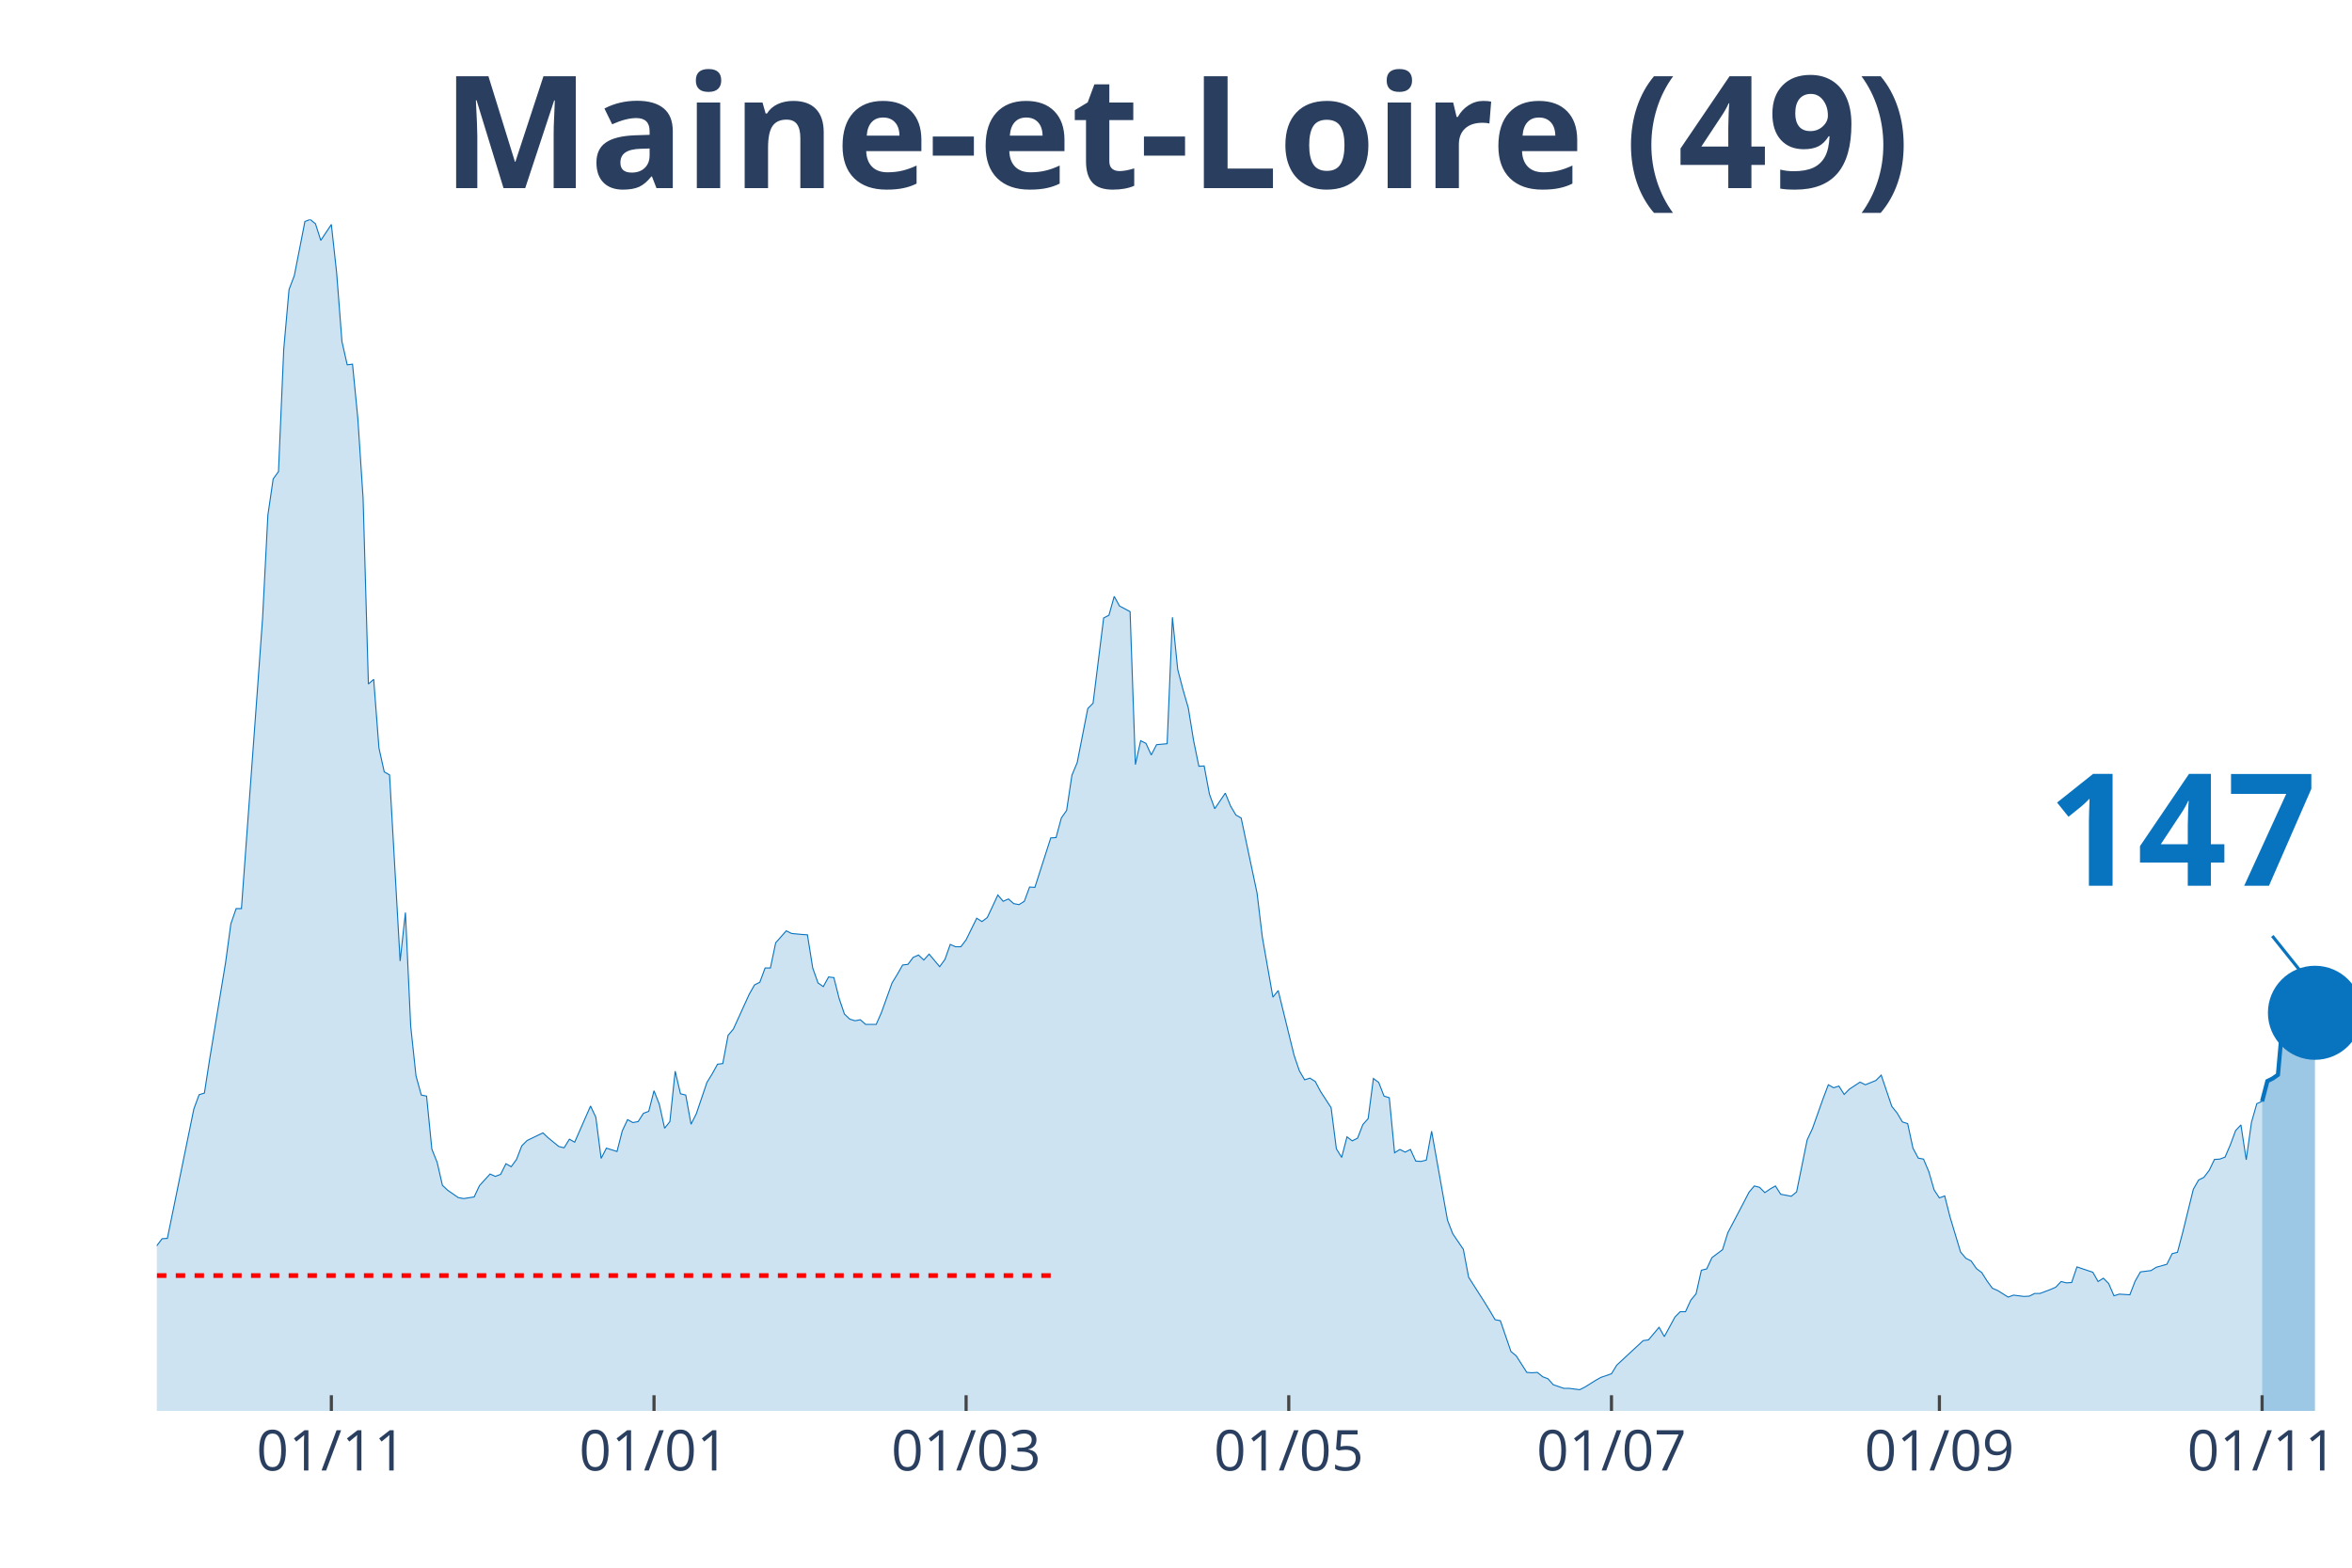
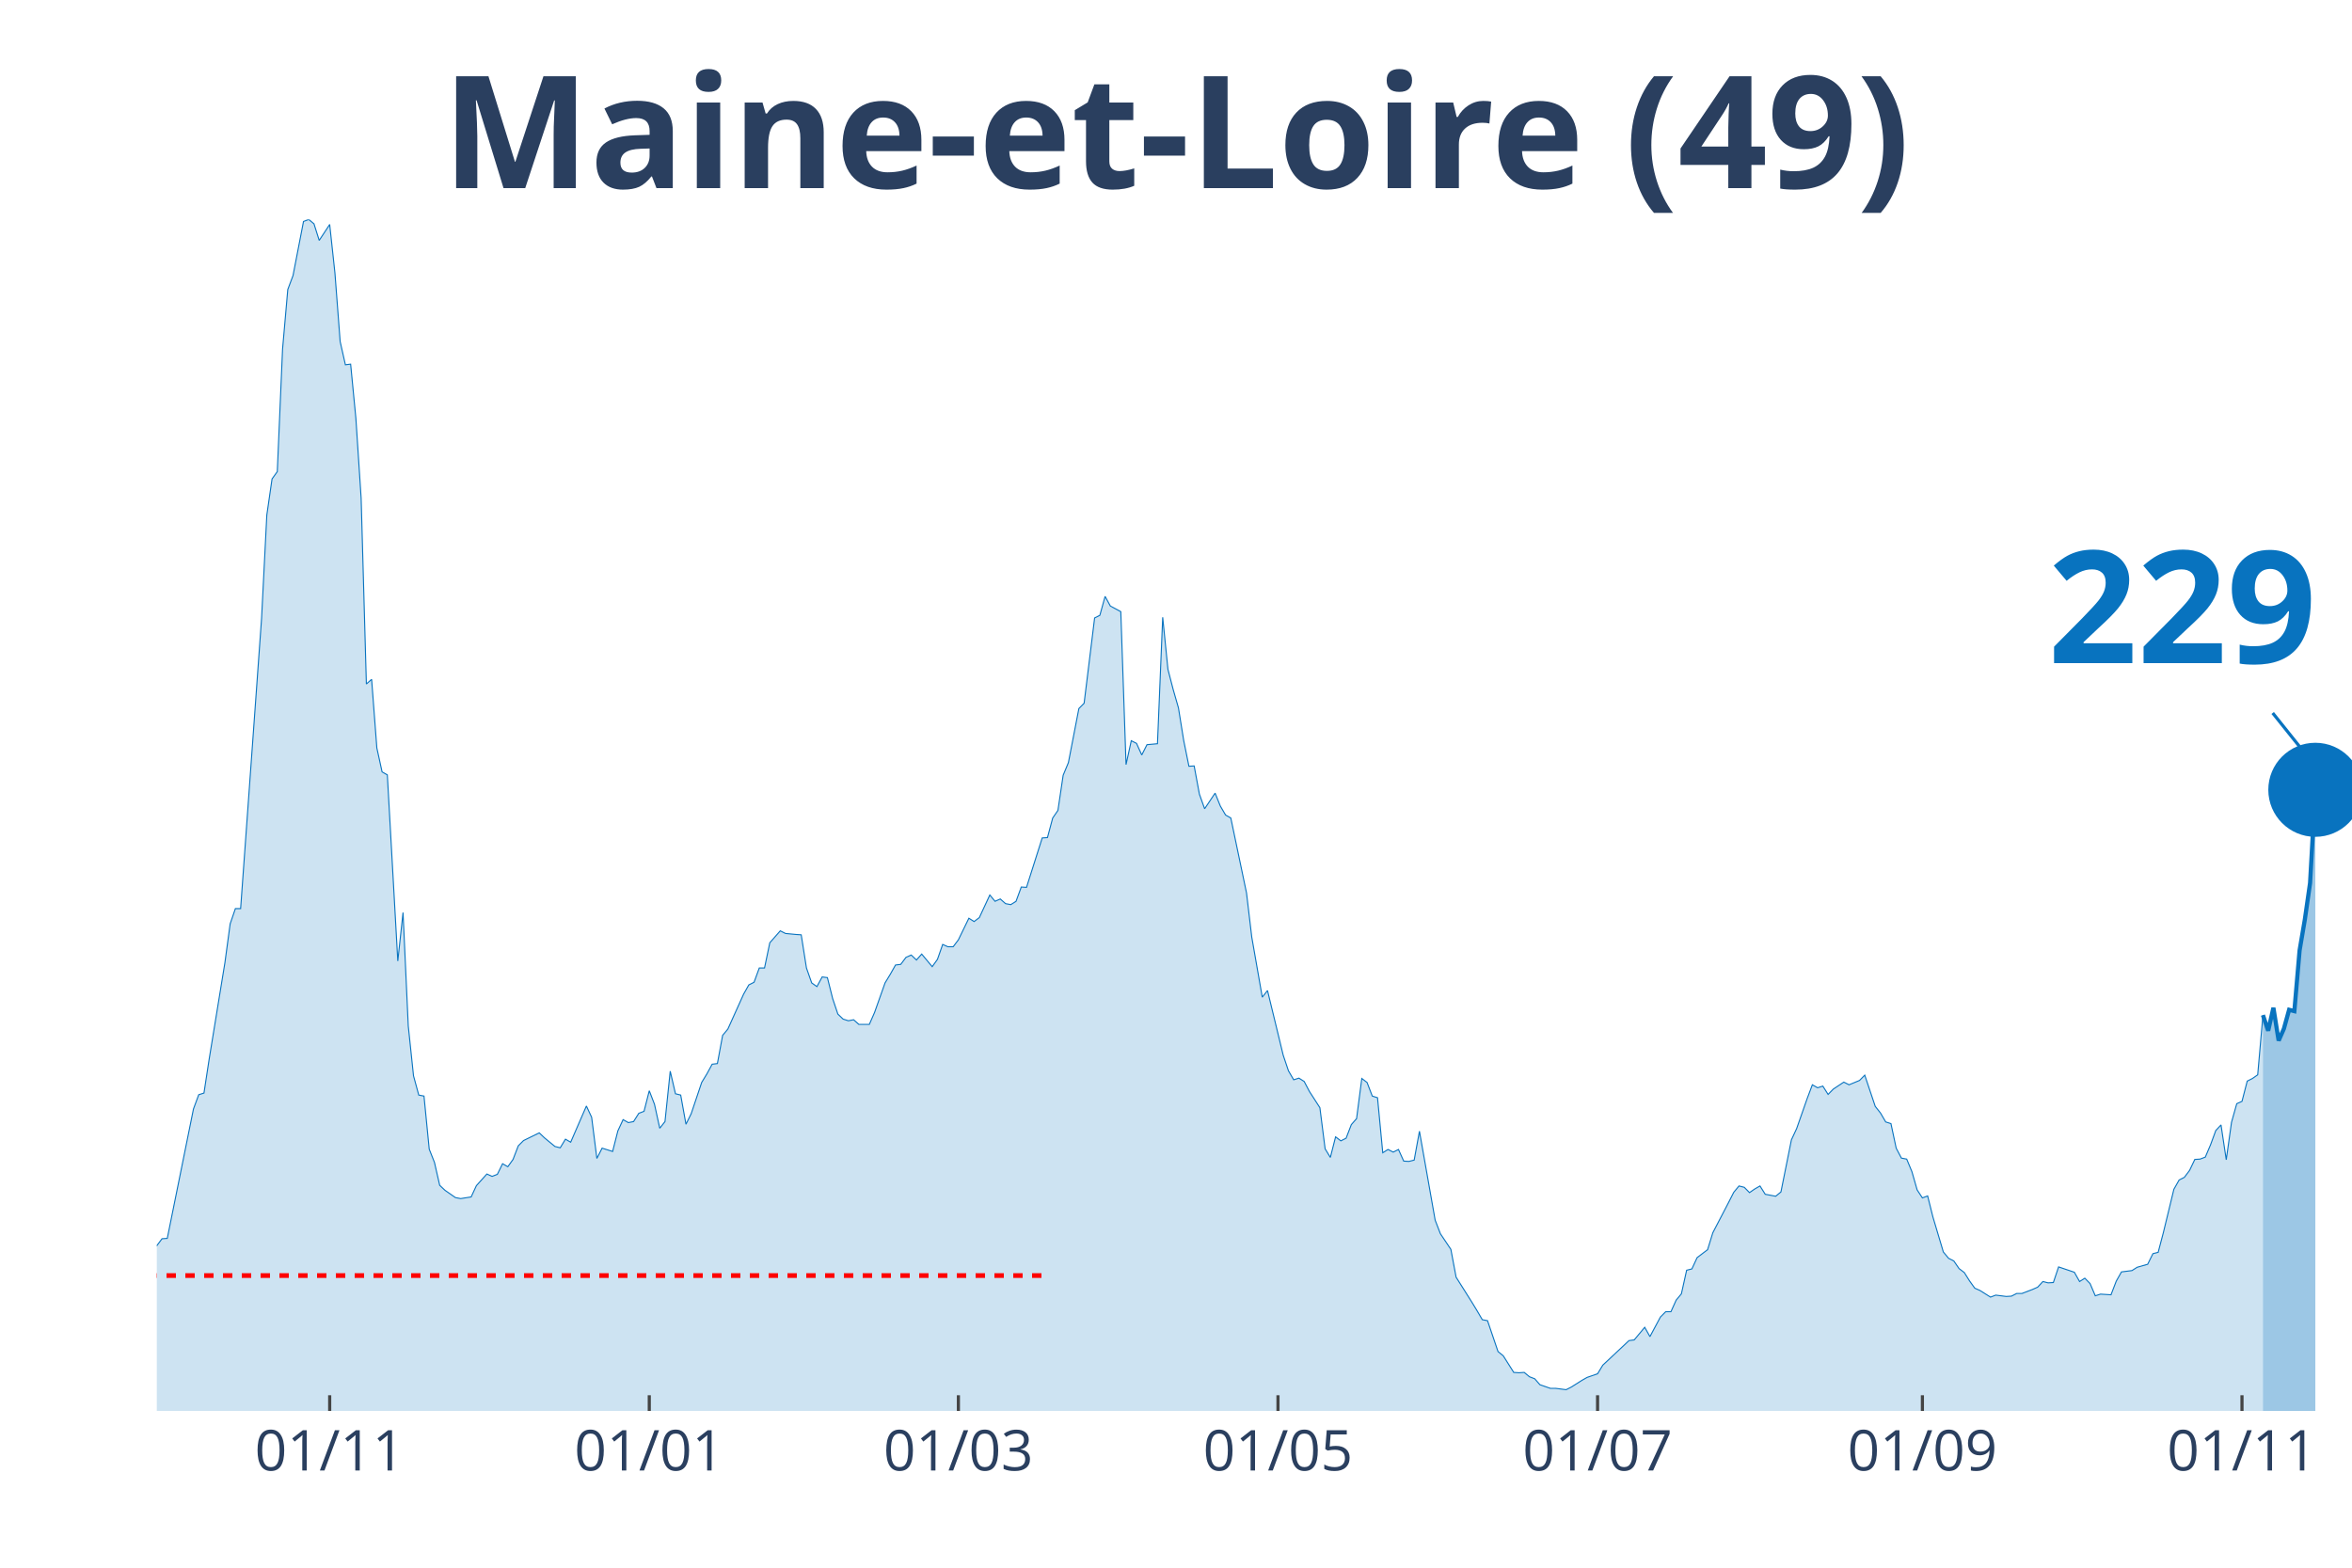
<svg xmlns="http://www.w3.org/2000/svg" class="main-svg" width="1125" height="750" style="" viewBox="0 0 750 500">
  <rect x="0" y="0" width="750" height="500" style="fill: rgb(0, 0, 0); fill-opacity: 0;" />
-   <defs id="defs-738826">
+   <defs id="defs-1ace8f">
    <g class="clips">
-       <clipPath id="clip738826xyplot" class="plotclip">
+       <clipPath id="clip1ace8fxyplot" class="plotclip">
        <rect width="700" height="380" />
      </clipPath>
-       <clipPath class="axesclip" id="clip738826x">
+       <clipPath class="axesclip" id="clip1ace8fx">
        <rect x="50" y="0" width="700" height="500" />
      </clipPath>
-       <clipPath class="axesclip" id="clip738826y">
+       <clipPath class="axesclip" id="clip1ace8fy">
        <rect x="0" y="70" width="750" height="380" />
      </clipPath>
-       <clipPath class="axesclip" id="clip738826xy">
+       <clipPath class="axesclip" id="clip1ace8fxy">
        <rect x="50" y="70" width="700" height="380" />
      </clipPath>
    </g>
    <g class="gradients" />
  </defs>
  <g class="bglayer">
    <rect class="bg" x="50" y="70" width="700" height="380" style="fill: rgb(0, 0, 0); fill-opacity: 0; stroke-width: 0;" />
  </g>
  <g class="layer-below">
    <g class="imagelayer" />
    <g class="shapelayer" />
  </g>
  <g class="cartesianlayer">
    <g class="subplot xy">
      <g class="layer-subplot">
        <g class="shapelayer" />
        <g class="imagelayer" />
      </g>
      <g class="gridlayer">
        <g class="x">
-           <path class="xgrid crisp" transform="translate(105.66,0)" d="M0,70v380" style="stroke: rgb(255, 255, 255); stroke-opacity: 1; stroke-width: 1px;" />
-           <path class="xgrid crisp" transform="translate(208.55,0)" d="M0,70v380" style="stroke: rgb(255, 255, 255); stroke-opacity: 1; stroke-width: 1px;" />
-           <path class="xgrid crisp" transform="translate(308.07,0)" d="M0,70v380" style="stroke: rgb(255, 255, 255); stroke-opacity: 1; stroke-width: 1px;" />
-           <path class="xgrid crisp" transform="translate(410.96,0)" d="M0,70v380" style="stroke: rgb(255, 255, 255); stroke-opacity: 1; stroke-width: 1px;" />
-           <path class="xgrid crisp" transform="translate(513.86,0)" d="M0,70v380" style="stroke: rgb(255, 255, 255); stroke-opacity: 1; stroke-width: 1px;" />
-           <path class="xgrid crisp" transform="translate(618.43,0)" d="M0,70v380" style="stroke: rgb(255, 255, 255); stroke-opacity: 1; stroke-width: 1px;" />
-           <path class="xgrid crisp" transform="translate(721.33,0)" d="M0,70v380" style="stroke: rgb(255, 255, 255); stroke-opacity: 1; stroke-width: 1px;" />
+           <path class="xgrid crisp" transform="translate(105.13,0)" d="M0,70v380" style="stroke: rgb(255, 255, 255); stroke-opacity: 1; stroke-width: 1px;" />
+           <path class="xgrid crisp" transform="translate(207.04,0)" d="M0,70v380" style="stroke: rgb(255, 255, 255); stroke-opacity: 1; stroke-width: 1px;" />
+           <path class="xgrid crisp" transform="translate(305.61,0)" d="M0,70v380" style="stroke: rgb(255, 255, 255); stroke-opacity: 1; stroke-width: 1px;" />
+           <path class="xgrid crisp" transform="translate(407.52,0)" d="M0,70v380" style="stroke: rgb(255, 255, 255); stroke-opacity: 1; stroke-width: 1px;" />
+           <path class="xgrid crisp" transform="translate(509.43,0)" d="M0,70v380" style="stroke: rgb(255, 255, 255); stroke-opacity: 1; stroke-width: 1px;" />
+           <path class="xgrid crisp" transform="translate(613.01,0)" d="M0,70v380" style="stroke: rgb(255, 255, 255); stroke-opacity: 1; stroke-width: 1px;" />
+           <path class="xgrid crisp" transform="translate(714.92,0)" d="M0,70v380" style="stroke: rgb(255, 255, 255); stroke-opacity: 1; stroke-width: 1px;" />
        </g>
        <g class="y" />
      </g>
      <g class="zerolinelayer" />
      <path class="xlines-below" />
      <path class="ylines-below" />
      <g class="overlines-below" />
      <g class="xaxislayer-below" />
      <g class="yaxislayer-below" />
      <g class="overaxes-below" />
-       <g class="plot" transform="translate(50, 70)" clip-path="url('#clip738826xyplot')">
+       <g class="plot" transform="translate(50, 70)" clip-path="url('#clip1ace8fxyplot')">
        <g class="scatterlayer mlayer">
-           <g class="trace scatter tracedcef33" style="stroke-miterlimit: 2;">
+           <g class="trace scatter trace1b9b54" style="stroke-miterlimit: 2;">
            <g class="fills">
              <g>
-                 <path class="js-fill" d="M671.33,380L-229.4,380L-229.4,373.12L-224.34,370.37L-222.65,370.69L-217.59,372.38L-215.9,375.13L-172.05,377.14L-170.36,377.57L-150.12,377.99L-148.43,377.67L-140,377.04L-138.31,377.14L-134.94,375.45L-133.25,375.34L-126.51,374.07L-124.82,376.19L-113.01,373.97L-111.33,373.02L-107.95,372.8L-106.27,372.38L-87.71,370.48L-86.02,369.31L-80.96,366.03L-79.28,365.93L-75.9,361.06L-74.22,356.93L-69.16,356.51L-67.47,356.4L-64.1,357.88L-62.41,360.53L-55.66,358.41L-53.98,355.77L-47.23,335.98L-45.54,333.02L-43.86,333.12L-42.17,326.88L-38.8,315.98L-37.11,315.45L-35.42,314.92L-33.73,315.56L-32.05,315.03L-30.36,316.3L-28.67,316.19L-26.99,317.78L-23.61,312.8L-21.93,313.33L-20.24,313.65L-18.55,310.58L-15.18,312.7L-13.49,315.56L-11.81,318.52L-10.12,318.31L-8.43,318.62L-6.75,321.8L-3.37,330.69L-1.69,329.52L1.69,325.08L3.37,324.97L11.81,283.7L13.49,279.15L15.18,278.62L16.87,267.72L21.93,237.04L23.61,224.66L25.3,219.79L26.99,219.79L32.05,150.48L33.73,127.2L35.42,94.29L37.11,82.75L38.8,80.42L40.48,41.38L42.17,22.33L43.86,17.88L47.23,0.63L48.92,0L50.6,1.38L52.29,6.67L55.66,1.59L57.35,17.04L59.04,38.94L60.72,46.35L62.41,46.14L64.1,63.39L65.78,88.89L67.47,148.15L69.16,146.67L70.84,168.57L72.53,176.19L74.22,177.14L77.59,236.51L79.28,221.06L80.96,257.25L82.65,273.12L84.34,279.26L86.02,279.58L87.71,296.51L89.4,300.74L91.08,308.04L92.77,309.63L96.14,311.96L97.83,312.28L101.2,311.75L102.89,308.15L106.27,304.44L107.95,305.19L109.64,304.55L111.33,301.16L113.01,302.12L114.7,299.79L116.39,295.45L118.07,293.76L123.13,291.32L124.82,292.91L128.19,295.66L129.88,296.08L131.57,293.33L133.25,294.29L138.31,282.75L140,286.35L141.69,299.47L143.37,296.19L146.75,297.25L148.43,290.69L150.12,287.09L151.81,288.04L153.49,287.72L155.18,285.08L156.87,284.44L158.55,277.88L160.24,282.22L161.93,289.84L163.61,287.72L165.3,271.64L166.99,278.84L168.67,279.26L170.36,288.57L172.05,285.19L175.42,275.24L177.11,272.49L178.8,269.42L180.48,269.21L182.17,260.21L183.86,258.2L188.92,247.09L190.6,244.13L192.29,243.28L193.98,238.73L195.66,238.73L197.35,230.69L200.72,226.88L202.41,227.72L205.78,228.04L207.47,228.15L209.16,238.73L210.84,243.49L212.53,244.66L214.22,241.59L215.9,241.8L217.59,248.47L219.28,253.44L220.96,255.03L222.65,255.56L224.34,255.24L226.02,256.72L227.71,256.72L229.4,256.72L231.08,252.91L234.46,243.49L236.14,240.74L237.83,237.78L239.52,237.57L241.2,235.34L242.89,234.6L244.58,236.19L246.27,234.29L249.64,238.31L251.33,235.98L253.01,231.22L254.7,231.96L256.39,231.96L258.07,229.74L261.45,222.86L263.13,223.92L264.82,222.65L266.51,219.05L268.19,215.45L269.88,217.46L271.57,216.72L273.25,218.2L274.94,218.52L276.63,217.46L278.31,212.91L280,213.02L285.06,197.25L286.75,197.14L288.43,190.9L290.12,188.47L291.81,177.25L293.49,173.23L296.87,155.98L298.55,154.29L301.93,127.09L303.61,126.24L305.3,120.21L306.99,123.28L310.36,125.08L312.05,173.86L313.73,166.24L315.42,167.09L317.11,170.79L318.8,167.51L322.17,167.2L323.86,126.88L325.54,143.49L327.23,149.95L328.92,155.77L330.6,166.14L332.29,174.39L333.98,174.29L335.66,183.28L337.35,187.94L340.72,182.96L342.41,187.09L344.1,189.95L345.78,190.9L350.84,214.81L352.53,228.89L355.9,248.04L357.59,245.93L362.65,266.56L364.34,271.53L366.02,274.39L367.71,273.86L369.4,274.92L371.08,278.1L374.46,283.28L376.14,296.4L377.83,299.15L379.52,292.59L381.2,293.86L382.89,293.02L384.58,288.68L386.27,286.77L387.95,273.97L389.64,275.24L391.33,279.58L393.01,280.11L394.7,297.67L396.39,296.61L398.07,297.46L399.76,296.61L401.45,300.32L403.13,300.42L404.82,300L406.51,290.79L411.57,319.15L413.25,323.49L416.63,328.47L418.31,337.35L423.37,345.29L425.06,348.04L426.75,350.9L428.43,351.22L431.81,361.06L433.49,362.43L436.87,367.72L438.55,367.83L440.24,367.72L441.93,369.1L443.61,369.74L445.3,371.64L448.67,372.8L450.36,372.8L453.73,373.23L455.42,372.38L458.8,370.26L460.48,369.31L463.86,368.15L465.54,365.4L473.98,357.57L475.66,357.35L479.04,353.33L480.72,356.3L484.1,350.05L485.78,348.36L487.47,348.36L489.16,344.66L490.84,342.65L492.53,335.13L494.22,334.71L495.9,331.11L499.28,328.57L500.96,323.17L506.02,313.54L507.71,310.26L509.4,308.25L511.08,308.68L512.77,310.37L514.46,309.21L516.14,308.25L517.83,310.9L521.2,311.53L522.89,310.16L526.27,293.54L527.95,289.95L531.33,280.42L533.01,275.98L534.7,276.93L536.39,276.4L538.07,279.05L539.76,277.35L543.13,275.13L544.82,275.98L548.19,274.6L549.88,272.91L553.25,282.86L554.94,284.97L556.63,287.83L558.31,288.36L560,296.19L561.69,299.37L563.37,299.68L565.06,303.7L566.75,309.52L568.43,312.06L570.12,311.43L571.81,318.1L575.18,329.31L576.87,331.32L578.55,332.17L580.24,334.6L581.93,335.87L583.61,338.52L585.3,340.85L586.99,341.59L590.36,343.7L592.05,343.07L595.42,343.49L597.11,343.39L598.8,342.54L600.48,342.54L603.86,341.27L605.54,340.53L607.23,338.73L608.92,339.15L610.6,339.05L612.29,334.07L617.35,335.77L619.04,338.73L620.72,337.67L622.41,339.37L624.1,343.28L625.78,342.75L629.16,342.96L630.84,338.62L632.53,335.66L634.22,335.45L635.9,335.24L637.59,334.18L640.96,333.23L642.65,329.84L644.34,329.42L646.02,323.07L649.4,309.31L651.08,306.35L652.77,305.5L654.46,303.28L656.14,299.79L657.83,299.68L659.52,299.05L661.2,295.13L662.89,290.58L664.58,288.78L666.27,299.89L667.95,287.94L669.64,282.01L671.33,281.27" style="fill: rgb(8, 115, 191); fill-opacity: 0.2; stroke-width: 0;" />
+                 <path class="js-fill" d="M671.6,380L-227.21,380L-227.21,373.12L-222.2,370.37L-220.53,370.69L-215.51,372.38L-213.84,375.13L-170.41,377.14L-168.74,377.57L-148.69,377.99L-147.02,377.67L-138.66,377.04L-136.99,377.14L-133.65,375.45L-131.98,375.34L-125.3,374.07L-123.63,376.19L-111.93,373.97L-110.26,373.02L-106.92,372.8L-105.25,372.38L-86.87,370.48L-85.2,369.31L-80.19,366.03L-78.52,365.93L-75.18,361.06L-73.51,356.93L-68.5,356.51L-66.83,356.4L-63.48,357.88L-61.81,360.53L-55.13,358.41L-53.46,355.77L-45.11,333.02L-43.44,333.12L-38.42,315.98L-36.75,315.45L-35.08,314.92L-33.41,315.56L-31.74,315.03L-30.07,316.3L-28.4,316.19L-26.73,317.78L-23.39,312.8L-21.72,313.33L-20.05,313.65L-18.38,310.58L-15.04,312.7L-13.37,315.56L-11.69,318.52L-10.02,318.31L-8.35,318.62L-6.68,321.8L-3.34,330.69L-1.67,329.52L1.67,325.08L3.34,324.97L11.69,283.7L13.37,279.15L15.04,278.62L16.71,267.72L21.72,237.04L23.39,224.66L25.06,219.79L26.73,219.79L31.74,150.48L33.41,127.2L35.08,94.29L36.75,82.75L38.42,80.42L40.1,41.38L41.77,22.33L43.44,17.88L46.78,0.63L48.45,0L50.12,1.38L51.79,6.67L55.13,1.59L56.8,17.04L58.47,38.94L60.14,46.35L61.81,46.14L63.48,63.39L65.16,88.89L66.83,148.15L68.5,146.67L70.17,168.57L71.84,176.19L73.51,177.14L76.85,236.51L78.52,221.06L80.19,257.25L81.86,273.12L83.53,279.26L85.2,279.58L86.87,296.51L88.54,300.74L90.21,308.04L91.89,309.63L95.23,311.96L96.9,312.28L100.24,311.75L101.91,308.15L105.25,304.44L106.92,305.19L108.59,304.55L110.26,301.16L111.93,302.12L113.6,299.79L115.27,295.45L116.95,293.76L121.96,291.32L123.63,292.91L126.97,295.66L128.64,296.08L130.31,293.33L131.98,294.29L136.99,282.75L138.66,286.35L140.33,299.47L142,296.19L145.35,297.25L147.02,290.69L148.69,287.09L150.36,288.04L152.03,287.72L153.7,285.08L155.37,284.44L157.04,277.88L158.71,282.22L160.38,289.84L162.05,287.72L163.72,271.64L165.39,278.84L167.06,279.26L168.74,288.57L170.41,285.19L173.75,275.24L175.42,272.49L177.09,269.42L178.76,269.21L180.43,260.21L182.1,258.2L187.11,247.09L188.78,244.13L190.45,243.28L192.12,238.73L193.79,238.73L195.47,230.69L198.81,226.88L200.48,227.72L203.82,228.04L205.49,228.15L207.16,238.73L208.83,243.49L210.5,244.66L212.17,241.59L213.84,241.8L215.51,248.47L217.18,253.44L218.85,255.03L220.53,255.56L222.2,255.24L223.87,256.72L225.54,256.72L227.21,256.72L228.88,252.91L232.22,243.49L233.89,240.74L235.56,237.78L237.23,237.57L238.9,235.34L240.57,234.6L242.24,236.19L243.91,234.29L247.26,238.31L248.93,235.98L250.6,231.22L252.27,231.96L253.94,231.96L255.61,229.74L258.95,222.86L260.62,223.92L262.29,222.65L263.96,219.05L265.63,215.45L267.3,217.46L268.97,216.72L270.64,218.2L272.32,218.52L273.99,217.46L275.66,212.91L277.33,213.02L282.34,197.25L284.01,197.14L285.68,190.9L287.35,188.47L289.02,177.25L290.69,173.23L294.03,155.98L295.7,154.29L299.05,127.09L300.72,126.24L302.39,120.21L304.06,123.28L307.4,125.08L309.07,173.86L310.74,166.24L312.41,167.09L314.08,170.79L315.75,167.51L319.09,167.2L320.76,126.88L322.43,143.49L324.11,149.95L325.78,155.77L327.45,166.14L329.12,174.39L330.79,174.29L332.46,183.28L334.13,187.94L337.47,182.96L339.14,187.09L340.81,189.95L342.48,190.9L347.49,214.81L349.16,228.89L352.51,248.04L354.18,245.93L359.19,266.56L360.86,271.53L362.53,274.39L364.2,273.86L365.87,274.92L367.54,278.1L370.88,283.28L372.55,296.4L374.22,299.15L375.89,292.59L377.57,293.86L379.24,293.02L380.91,288.68L382.58,286.77L384.25,273.97L385.92,275.24L387.59,279.58L389.26,280.11L390.93,297.67L392.6,296.61L394.27,297.46L395.94,296.61L397.61,300.32L399.28,300.42L400.95,300L402.63,290.79L407.64,319.15L409.31,323.49L412.65,328.47L414.32,337.35L419.33,345.29L421,348.04L422.67,350.9L424.34,351.22L427.68,361.06L429.36,362.43L432.7,367.72L434.37,367.83L436.04,367.72L437.71,369.1L439.38,369.74L441.05,371.64L444.39,372.8L446.06,372.8L449.4,373.23L451.07,372.38L454.42,370.26L456.09,369.31L459.43,368.15L461.1,365.4L469.45,357.57L471.12,357.35L474.46,353.33L476.13,356.3L479.47,350.05L481.15,348.36L482.82,348.36L484.49,344.66L486.16,342.65L487.83,335.13L489.5,334.71L491.17,331.11L494.51,328.57L496.18,323.17L501.19,313.54L502.86,310.26L504.53,308.25L506.21,308.68L507.88,310.37L509.55,309.21L511.22,308.25L512.89,310.9L516.23,311.53L517.9,310.16L521.24,293.54L522.91,289.95L526.25,280.42L527.92,275.98L529.59,276.93L531.26,276.4L532.94,279.05L534.61,277.35L537.95,275.13L539.62,275.98L542.96,274.6L544.63,272.91L547.97,282.86L549.64,284.97L551.31,287.83L552.98,288.36L554.65,296.19L556.32,299.37L558,299.68L559.67,303.7L561.34,309.52L563.01,312.06L564.68,311.43L566.35,318.1L569.69,329.31L571.36,331.32L573.03,332.17L574.7,334.6L576.37,335.87L578.04,338.52L579.71,340.85L581.38,341.59L584.73,343.7L586.4,343.07L589.74,343.49L591.41,343.39L593.08,342.54L594.75,342.54L598.09,341.27L599.76,340.53L601.43,338.73L603.1,339.15L604.77,339.05L606.44,334.07L611.46,335.77L613.13,338.73L614.8,337.67L616.47,339.37L618.14,343.28L619.81,342.75L623.15,342.96L624.82,338.62L626.49,335.66L628.16,335.45L629.83,335.24L631.5,334.18L634.84,333.23L636.52,329.84L638.19,329.42L639.86,323.07L643.2,309.31L644.87,306.35L646.54,305.5L648.21,303.28L649.88,299.79L651.55,299.68L653.22,299.05L654.89,295.13L656.56,290.58L658.23,288.78L659.9,299.89L661.58,287.94L663.25,282.01L664.92,281.27L666.59,274.81L668.26,273.97L669.93,272.8L671.6,253.76" style="fill: rgb(8, 115, 191); fill-opacity: 0.2; stroke-width: 0;" />
              </g>
            </g>
            <g class="errorbars" />
            <g class="lines">
-               <path class="js-line" d="M-229.4,373.12L-224.34,370.37L-222.65,370.69L-217.59,372.38L-215.9,375.13L-172.05,377.14L-170.36,377.57L-150.12,377.99L-148.43,377.67L-140,377.04L-138.31,377.14L-134.94,375.45L-133.25,375.34L-126.51,374.07L-124.82,376.19L-113.01,373.97L-111.33,373.02L-107.95,372.8L-106.27,372.38L-87.71,370.48L-86.02,369.31L-80.96,366.03L-79.28,365.93L-75.9,361.06L-74.22,356.93L-69.16,356.51L-67.47,356.4L-64.1,357.88L-62.41,360.53L-55.66,358.41L-53.98,355.77L-47.23,335.98L-45.54,333.02L-43.86,333.12L-42.17,326.88L-38.8,315.98L-37.11,315.45L-35.42,314.92L-33.73,315.56L-32.05,315.03L-30.36,316.3L-28.67,316.19L-26.99,317.78L-23.61,312.8L-21.93,313.33L-20.24,313.65L-18.55,310.58L-15.18,312.7L-13.49,315.56L-11.81,318.52L-10.12,318.31L-8.43,318.62L-6.75,321.8L-3.37,330.69L-1.69,329.52L1.69,325.08L3.37,324.97L11.81,283.7L13.49,279.15L15.18,278.62L16.87,267.72L21.93,237.04L23.61,224.66L25.3,219.79L26.99,219.79L32.05,150.48L33.73,127.2L35.42,94.29L37.11,82.75L38.8,80.42L40.48,41.38L42.17,22.33L43.86,17.88L47.23,0.63L48.92,0L50.6,1.38L52.29,6.67L55.66,1.59L57.35,17.04L59.04,38.94L60.72,46.35L62.41,46.14L64.1,63.39L65.78,88.89L67.47,148.15L69.16,146.67L70.84,168.57L72.53,176.19L74.22,177.14L77.59,236.51L79.28,221.06L80.96,257.25L82.65,273.12L84.34,279.26L86.02,279.58L87.71,296.51L89.4,300.74L91.08,308.04L92.77,309.63L96.14,311.96L97.83,312.28L101.2,311.75L102.89,308.15L106.27,304.44L107.95,305.19L109.64,304.55L111.33,301.16L113.01,302.12L114.7,299.79L116.39,295.45L118.07,293.76L123.13,291.32L124.82,292.91L128.19,295.66L129.88,296.08L131.57,293.33L133.25,294.29L138.31,282.75L140,286.35L141.69,299.47L143.37,296.19L146.75,297.25L148.43,290.69L150.12,287.09L151.81,288.04L153.49,287.72L155.18,285.08L156.87,284.44L158.55,277.88L160.24,282.22L161.93,289.84L163.61,287.72L165.3,271.64L166.99,278.84L168.67,279.26L170.36,288.57L172.05,285.19L175.42,275.24L177.11,272.49L178.8,269.42L180.48,269.21L182.17,260.21L183.86,258.2L188.92,247.09L190.6,244.13L192.29,243.28L193.98,238.73L195.66,238.73L197.35,230.69L200.72,226.88L202.41,227.72L205.78,228.04L207.47,228.15L209.16,238.73L210.84,243.49L212.53,244.66L214.22,241.59L215.9,241.8L217.59,248.47L219.28,253.44L220.96,255.03L222.65,255.56L224.34,255.24L226.02,256.72L227.71,256.72L229.4,256.72L231.08,252.91L234.46,243.49L236.14,240.74L237.83,237.78L239.52,237.57L241.2,235.34L242.89,234.6L244.58,236.19L246.27,234.29L249.64,238.31L251.33,235.98L253.01,231.22L254.7,231.96L256.39,231.96L258.07,229.74L261.45,222.86L263.13,223.92L264.82,222.65L266.51,219.05L268.19,215.45L269.88,217.46L271.57,216.72L273.25,218.2L274.94,218.52L276.63,217.46L278.31,212.91L280,213.02L285.06,197.25L286.75,197.14L288.43,190.9L290.12,188.47L291.81,177.25L293.49,173.23L296.87,155.98L298.55,154.29L301.93,127.09L303.61,126.24L305.3,120.21L306.99,123.28L310.36,125.08L312.05,173.86L313.73,166.24L315.42,167.09L317.11,170.79L318.8,167.51L322.17,167.2L323.86,126.88L325.54,143.49L327.23,149.95L328.92,155.77L330.6,166.14L332.29,174.39L333.98,174.29L335.66,183.28L337.35,187.94L340.72,182.96L342.41,187.09L344.1,189.95L345.78,190.9L350.84,214.81L352.53,228.89L355.9,248.04L357.59,245.93L362.65,266.56L364.34,271.53L366.02,274.39L367.71,273.86L369.4,274.92L371.08,278.1L374.46,283.28L376.14,296.4L377.83,299.15L379.52,292.59L381.2,293.86L382.89,293.02L384.58,288.68L386.27,286.77L387.95,273.97L389.64,275.24L391.33,279.58L393.01,280.11L394.7,297.67L396.39,296.61L398.07,297.46L399.76,296.61L401.45,300.32L403.13,300.42L404.82,300L406.51,290.79L411.57,319.15L413.25,323.49L416.63,328.47L418.31,337.35L423.37,345.29L425.06,348.04L426.75,350.9L428.43,351.22L431.81,361.06L433.49,362.43L436.87,367.72L438.55,367.83L440.24,367.72L441.93,369.1L443.61,369.74L445.3,371.64L448.67,372.8L450.36,372.8L453.73,373.23L455.42,372.38L458.8,370.26L460.48,369.31L463.86,368.15L465.54,365.4L473.98,357.57L475.66,357.35L479.04,353.33L480.72,356.3L484.1,350.05L485.78,348.36L487.47,348.36L489.16,344.66L490.84,342.65L492.53,335.13L494.22,334.71L495.9,331.11L499.28,328.57L500.96,323.17L506.02,313.54L507.71,310.26L509.4,308.25L511.08,308.68L512.77,310.37L514.46,309.21L516.14,308.25L517.83,310.9L521.2,311.53L522.89,310.16L526.27,293.54L527.95,289.95L531.33,280.42L533.01,275.98L534.7,276.93L536.39,276.4L538.07,279.05L539.76,277.35L543.13,275.13L544.82,275.98L548.19,274.6L549.88,272.91L553.25,282.86L554.94,284.97L556.63,287.83L558.31,288.36L560,296.19L561.69,299.37L563.37,299.68L565.06,303.7L566.75,309.52L568.43,312.06L570.12,311.43L571.81,318.1L575.18,329.31L576.87,331.32L578.55,332.17L580.24,334.6L581.93,335.87L583.61,338.52L585.3,340.85L586.99,341.59L590.36,343.7L592.05,343.07L595.42,343.49L597.11,343.39L598.8,342.54L600.48,342.54L603.86,341.27L605.54,340.53L607.23,338.73L608.92,339.15L610.6,339.05L612.29,334.07L617.35,335.77L619.04,338.73L620.72,337.67L622.41,339.37L624.1,343.28L625.78,342.75L629.16,342.96L630.84,338.62L632.53,335.66L634.22,335.45L635.9,335.24L637.59,334.18L640.96,333.23L642.65,329.84L644.34,329.42L646.02,323.07L649.4,309.31L651.08,306.35L652.77,305.5L654.46,303.28L656.14,299.79L657.83,299.68L659.52,299.05L661.2,295.13L662.89,290.58L664.58,288.78L666.27,299.89L667.95,287.94L669.64,282.01L671.33,281.27" style="vector-effect: non-scaling-stroke; fill: none; stroke: rgb(8, 115, 191); stroke-opacity: 1; stroke-width: 0.5px; opacity: 1;" />
+               <path class="js-line" d="M-227.21,373.12L-222.2,370.37L-220.53,370.69L-215.51,372.38L-213.84,375.13L-170.41,377.14L-168.74,377.57L-148.69,377.99L-147.02,377.67L-138.66,377.04L-136.99,377.14L-133.65,375.45L-131.98,375.34L-125.3,374.07L-123.63,376.19L-111.93,373.97L-110.26,373.02L-106.92,372.8L-105.25,372.38L-86.87,370.48L-85.2,369.31L-80.19,366.03L-78.52,365.93L-75.18,361.06L-73.51,356.93L-68.5,356.51L-66.83,356.4L-63.48,357.88L-61.81,360.53L-55.13,358.41L-53.46,355.77L-45.11,333.02L-43.44,333.12L-38.42,315.98L-36.75,315.45L-35.08,314.92L-33.41,315.56L-31.74,315.03L-30.07,316.3L-28.4,316.19L-26.73,317.78L-23.39,312.8L-21.72,313.33L-20.05,313.65L-18.38,310.58L-15.04,312.7L-13.37,315.56L-11.69,318.52L-10.02,318.31L-8.35,318.62L-6.68,321.8L-3.34,330.69L-1.67,329.52L1.67,325.08L3.34,324.97L11.69,283.7L13.37,279.15L15.04,278.62L16.71,267.72L21.72,237.04L23.39,224.66L25.06,219.79L26.73,219.79L31.74,150.48L33.41,127.2L35.08,94.29L36.75,82.75L38.42,80.42L40.1,41.38L41.77,22.33L43.44,17.88L46.78,0.63L48.45,0L50.12,1.38L51.79,6.67L55.13,1.59L56.8,17.04L58.47,38.94L60.14,46.35L61.81,46.14L63.48,63.39L65.16,88.89L66.83,148.15L68.5,146.67L70.17,168.57L71.84,176.19L73.51,177.14L76.85,236.51L78.52,221.06L80.19,257.25L81.86,273.12L83.53,279.26L85.2,279.58L86.87,296.51L88.54,300.74L90.21,308.04L91.89,309.63L95.23,311.96L96.9,312.28L100.24,311.75L101.91,308.15L105.25,304.44L106.92,305.19L108.59,304.55L110.26,301.16L111.93,302.12L113.6,299.79L115.27,295.45L116.95,293.76L121.96,291.32L123.63,292.91L126.97,295.66L128.64,296.08L130.31,293.33L131.98,294.29L136.99,282.75L138.66,286.35L140.33,299.47L142,296.19L145.35,297.25L147.02,290.69L148.69,287.09L150.36,288.04L152.03,287.72L153.7,285.08L155.37,284.44L157.04,277.88L158.71,282.22L160.38,289.84L162.05,287.72L163.72,271.64L165.39,278.84L167.06,279.26L168.74,288.57L170.41,285.19L173.75,275.24L175.42,272.49L177.09,269.42L178.76,269.21L180.43,260.21L182.1,258.2L187.11,247.09L188.78,244.13L190.45,243.28L192.12,238.73L193.79,238.73L195.47,230.69L198.81,226.88L200.48,227.72L203.82,228.04L205.49,228.15L207.16,238.73L208.83,243.49L210.5,244.66L212.17,241.59L213.84,241.8L215.51,248.47L217.18,253.44L218.85,255.03L220.53,255.56L222.2,255.24L223.87,256.72L225.54,256.72L227.21,256.72L228.88,252.91L232.22,243.49L233.89,240.74L235.56,237.78L237.23,237.57L238.9,235.34L240.57,234.6L242.24,236.19L243.91,234.29L247.26,238.31L248.93,235.98L250.6,231.22L252.27,231.96L253.94,231.96L255.61,229.74L258.95,222.86L260.62,223.92L262.29,222.65L263.96,219.05L265.63,215.45L267.3,217.46L268.97,216.72L270.64,218.2L272.32,218.52L273.99,217.46L275.66,212.91L277.33,213.02L282.34,197.25L284.01,197.14L285.68,190.9L287.35,188.47L289.02,177.25L290.69,173.23L294.03,155.98L295.7,154.29L299.05,127.09L300.72,126.24L302.39,120.21L304.06,123.28L307.4,125.08L309.07,173.86L310.74,166.24L312.41,167.09L314.08,170.79L315.75,167.51L319.09,167.2L320.76,126.88L322.43,143.49L324.11,149.95L325.78,155.77L327.45,166.14L329.12,174.39L330.79,174.29L332.46,183.28L334.13,187.94L337.47,182.96L339.14,187.09L340.81,189.95L342.48,190.9L347.49,214.81L349.16,228.89L352.51,248.04L354.18,245.93L359.19,266.56L360.86,271.53L362.53,274.39L364.2,273.86L365.87,274.92L367.54,278.1L370.88,283.28L372.55,296.4L374.22,299.15L375.89,292.59L377.57,293.86L379.24,293.02L380.91,288.68L382.58,286.77L384.25,273.97L385.92,275.24L387.59,279.58L389.26,280.11L390.93,297.67L392.6,296.61L394.27,297.46L395.94,296.61L397.61,300.32L399.28,300.42L400.95,300L402.63,290.79L407.64,319.15L409.31,323.49L412.65,328.47L414.32,337.35L419.33,345.29L421,348.04L422.67,350.9L424.34,351.22L427.68,361.06L429.36,362.43L432.7,367.72L434.37,367.83L436.04,367.72L437.71,369.1L439.38,369.74L441.05,371.64L444.39,372.8L446.06,372.8L449.4,373.23L451.07,372.38L454.42,370.26L456.09,369.31L459.43,368.15L461.1,365.4L469.45,357.57L471.12,357.35L474.46,353.33L476.13,356.3L479.47,350.05L481.15,348.36L482.82,348.36L484.49,344.66L486.16,342.65L487.83,335.13L489.5,334.71L491.17,331.11L494.51,328.57L496.18,323.17L501.19,313.54L502.86,310.26L504.53,308.25L506.21,308.68L507.88,310.37L509.55,309.21L511.22,308.25L512.89,310.9L516.23,311.53L517.9,310.16L521.24,293.54L522.91,289.95L526.25,280.42L527.92,275.98L529.59,276.93L531.26,276.4L532.94,279.05L534.61,277.35L537.95,275.13L539.62,275.98L542.96,274.6L544.63,272.91L547.97,282.86L549.64,284.97L551.31,287.83L552.98,288.36L554.65,296.19L556.32,299.37L558,299.68L559.67,303.7L561.34,309.52L563.01,312.06L564.68,311.43L566.35,318.1L569.69,329.31L571.36,331.32L573.03,332.17L574.7,334.6L576.37,335.87L578.04,338.52L579.71,340.85L581.38,341.59L584.73,343.7L586.4,343.07L589.74,343.49L591.41,343.39L593.08,342.54L594.75,342.54L598.09,341.27L599.76,340.53L601.43,338.73L603.1,339.15L604.77,339.05L606.44,334.07L611.46,335.77L613.13,338.73L614.8,337.67L616.47,339.37L618.14,343.28L619.81,342.75L623.15,342.96L624.82,338.62L626.49,335.66L628.16,335.45L629.83,335.24L631.5,334.18L634.84,333.23L636.52,329.84L638.19,329.42L639.86,323.07L643.2,309.31L644.87,306.35L646.54,305.5L648.21,303.28L649.88,299.79L651.55,299.68L653.22,299.05L654.89,295.13L656.56,290.58L658.23,288.78L659.9,299.89L661.58,287.94L663.25,282.01L664.92,281.27L666.59,274.81L668.26,273.97L669.93,272.8L671.6,253.76" style="vector-effect: non-scaling-stroke; fill: none; stroke: rgb(8, 115, 191); stroke-opacity: 1; stroke-width: 0.5px; opacity: 1;" />
            </g>
            <g class="points" />
            <g class="text" />
          </g>
-           <g class="trace scatter trace0b06db" style="stroke-miterlimit: 2;">
+           <g class="trace scatter traceff3ede" style="stroke-miterlimit: 2;">
            <g class="fills">
              <g>
-                 <path class="js-fill" d="M688.19,380L671.33,380L671.33,281.27L673.01,274.81L674.7,273.97L676.39,272.8L678.07,253.86L679.76,258.84L681.45,251.75L683.13,262.12L684.82,258.41L686.51,252.49L688.19,253.02" style="fill: rgb(8, 115, 191); fill-opacity: 0.4; stroke-width: 0;" />
+                 <path class="js-fill" d="M688.31,380L671.6,380L671.6,253.76L673.27,258.73L674.94,251.43L676.61,261.9L678.28,258.1L679.95,252.06L681.62,252.49L683.29,233.12L684.96,223.28L686.63,211.64L688.31,181.9" style="fill: rgb(8, 115, 191); fill-opacity: 0.4; stroke-width: 0;" />
              </g>
            </g>
            <g class="errorbars" />
            <g class="lines">
-               <path class="js-line" d="M671.33,281.27L673.01,274.81L674.7,273.97L676.39,272.8L678.07,253.86L679.76,258.84L681.45,251.75L683.13,262.12L684.82,258.41L686.51,252.49L688.19,253.02" style="vector-effect: non-scaling-stroke; fill: none; stroke: rgb(8, 115, 191); stroke-opacity: 1; stroke-width: 2px; opacity: 1;" />
+               <path class="js-line" d="M671.6,253.76L673.27,258.73L674.94,251.43L676.61,261.9L678.28,258.1L679.95,252.06L681.62,252.49L683.29,233.12L684.96,223.28L686.63,211.64L688.31,181.9" style="vector-effect: non-scaling-stroke; fill: none; stroke: rgb(8, 115, 191); stroke-opacity: 1; stroke-width: 2px; opacity: 1;" />
            </g>
            <g class="points" />
            <g class="text" />
          </g>
-           <g class="trace scatter traceadcc23" style="stroke-miterlimit: 2; opacity: 1;">
+           <g class="trace scatter traced302c4" style="stroke-miterlimit: 2; opacity: 1;">
            <g class="fills" />
            <g class="errorbars" />
            <g class="lines" />
            <g class="points">
-               <path class="point" transform="translate(688.19,253.02)" d="M15,0A15,15 0 1,1 0,-15A15,15 0 0,1 15,0Z" style="opacity: 1; stroke-width: 0px; fill: rgb(8, 115, 191); fill-opacity: 1;" />
+               <path class="point" transform="translate(688.31,181.9)" d="M15,0A15,15 0 1,1 0,-15A15,15 0 0,1 15,0Z" style="opacity: 1; stroke-width: 0px; fill: rgb(8, 115, 191); fill-opacity: 1;" />
            </g>
            <g class="text" />
          </g>
        </g>
      </g>
      <g class="overplot" />
      <path class="xlines-above crisp" style="fill: none; stroke-width: 1px; stroke: rgb(0, 0, 0); stroke-opacity: 0;" d="" />
      <path class="ylines-above crisp" style="fill: none;" d="M0,0" />
      <g class="overlines-above" />
      <g class="xaxislayer-above">
-         <path class="xtick ticks crisp" d="M0,450v-5" transform="translate(105.66,0)" style="stroke: rgb(68, 68, 68); stroke-opacity: 1; stroke-width: 1px;" />
-         <path class="xtick ticks crisp" d="M0,450v-5" transform="translate(208.55,0)" style="stroke: rgb(68, 68, 68); stroke-opacity: 1; stroke-width: 1px;" />
-         <path class="xtick ticks crisp" d="M0,450v-5" transform="translate(308.07,0)" style="stroke: rgb(68, 68, 68); stroke-opacity: 1; stroke-width: 1px;" />
-         <path class="xtick ticks crisp" d="M0,450v-5" transform="translate(410.96,0)" style="stroke: rgb(68, 68, 68); stroke-opacity: 1; stroke-width: 1px;" />
-         <path class="xtick ticks crisp" d="M0,450v-5" transform="translate(513.86,0)" style="stroke: rgb(68, 68, 68); stroke-opacity: 1; stroke-width: 1px;" />
-         <path class="xtick ticks crisp" d="M0,450v-5" transform="translate(618.43,0)" style="stroke: rgb(68, 68, 68); stroke-opacity: 1; stroke-width: 1px;" />
-         <path class="xtick ticks crisp" d="M0,450v-5" transform="translate(721.33,0)" style="stroke: rgb(68, 68, 68); stroke-opacity: 1; stroke-width: 1px;" />
+         <path class="xtick ticks crisp" d="M0,450v-5" transform="translate(105.13,0)" style="stroke: rgb(68, 68, 68); stroke-opacity: 1; stroke-width: 1px;" />
+         <path class="xtick ticks crisp" d="M0,450v-5" transform="translate(207.04,0)" style="stroke: rgb(68, 68, 68); stroke-opacity: 1; stroke-width: 1px;" />
+         <path class="xtick ticks crisp" d="M0,450v-5" transform="translate(305.61,0)" style="stroke: rgb(68, 68, 68); stroke-opacity: 1; stroke-width: 1px;" />
+         <path class="xtick ticks crisp" d="M0,450v-5" transform="translate(407.52,0)" style="stroke: rgb(68, 68, 68); stroke-opacity: 1; stroke-width: 1px;" />
+         <path class="xtick ticks crisp" d="M0,450v-5" transform="translate(509.43,0)" style="stroke: rgb(68, 68, 68); stroke-opacity: 1; stroke-width: 1px;" />
+         <path class="xtick ticks crisp" d="M0,450v-5" transform="translate(613.01,0)" style="stroke: rgb(68, 68, 68); stroke-opacity: 1; stroke-width: 1px;" />
+         <path class="xtick ticks crisp" d="M0,450v-5" transform="translate(714.92,0)" style="stroke: rgb(68, 68, 68); stroke-opacity: 1; stroke-width: 1px;" />
        <g class="xtick">
-           <text text-anchor="middle" x="0" y="469" transform="translate(105.66,0)" style="font-family: 'Open Sans', verdana, arial, sans-serif; font-size: 18px; fill: rgb(42, 63, 95); fill-opacity: 1; white-space: pre;">01/11</text>
+           <text text-anchor="middle" x="0" y="469" transform="translate(105.13,0)" style="font-family: 'Open Sans', verdana, arial, sans-serif; font-size: 18px; fill: rgb(42, 63, 95); fill-opacity: 1; white-space: pre;">01/11</text>
        </g>
        <g class="xtick">
-           <text text-anchor="middle" x="0" y="469" transform="translate(208.55,0)" style="font-family: 'Open Sans', verdana, arial, sans-serif; font-size: 18px; fill: rgb(42, 63, 95); fill-opacity: 1; white-space: pre;">01/01</text>
+           <text text-anchor="middle" x="0" y="469" transform="translate(207.04,0)" style="font-family: 'Open Sans', verdana, arial, sans-serif; font-size: 18px; fill: rgb(42, 63, 95); fill-opacity: 1; white-space: pre;">01/01</text>
        </g>
        <g class="xtick">
-           <text text-anchor="middle" x="0" y="469" transform="translate(308.07,0)" style="font-family: 'Open Sans', verdana, arial, sans-serif; font-size: 18px; fill: rgb(42, 63, 95); fill-opacity: 1; white-space: pre;">01/03</text>
+           <text text-anchor="middle" x="0" y="469" transform="translate(305.61,0)" style="font-family: 'Open Sans', verdana, arial, sans-serif; font-size: 18px; fill: rgb(42, 63, 95); fill-opacity: 1; white-space: pre;">01/03</text>
        </g>
        <g class="xtick">
-           <text text-anchor="middle" x="0" y="469" transform="translate(410.96,0)" style="font-family: 'Open Sans', verdana, arial, sans-serif; font-size: 18px; fill: rgb(42, 63, 95); fill-opacity: 1; white-space: pre;">01/05</text>
+           <text text-anchor="middle" x="0" y="469" transform="translate(407.52,0)" style="font-family: 'Open Sans', verdana, arial, sans-serif; font-size: 18px; fill: rgb(42, 63, 95); fill-opacity: 1; white-space: pre;">01/05</text>
        </g>
        <g class="xtick">
-           <text text-anchor="middle" x="0" y="469" transform="translate(513.86,0)" style="font-family: 'Open Sans', verdana, arial, sans-serif; font-size: 18px; fill: rgb(42, 63, 95); fill-opacity: 1; white-space: pre;">01/07</text>
+           <text text-anchor="middle" x="0" y="469" transform="translate(509.43,0)" style="font-family: 'Open Sans', verdana, arial, sans-serif; font-size: 18px; fill: rgb(42, 63, 95); fill-opacity: 1; white-space: pre;">01/07</text>
        </g>
        <g class="xtick">
-           <text text-anchor="middle" x="0" y="469" transform="translate(618.43,0)" style="font-family: 'Open Sans', verdana, arial, sans-serif; font-size: 18px; fill: rgb(42, 63, 95); fill-opacity: 1; white-space: pre;">01/09</text>
+           <text text-anchor="middle" x="0" y="469" transform="translate(613.01,0)" style="font-family: 'Open Sans', verdana, arial, sans-serif; font-size: 18px; fill: rgb(42, 63, 95); fill-opacity: 1; white-space: pre;">01/09</text>
        </g>
        <g class="xtick">
-           <text text-anchor="middle" x="0" y="469" transform="translate(721.33,0)" style="font-family: 'Open Sans', verdana, arial, sans-serif; font-size: 18px; fill: rgb(42, 63, 95); fill-opacity: 1; white-space: pre;">01/11</text>
+           <text text-anchor="middle" x="0" y="469" transform="translate(714.92,0)" style="font-family: 'Open Sans', verdana, arial, sans-serif; font-size: 18px; fill: rgb(42, 63, 95); fill-opacity: 1; white-space: pre;">01/11</text>
        </g>
      </g>
      <g class="yaxislayer-above" />
      <g class="overaxes-above" />
    </g>
  </g>
  <g class="polarlayer" />
  <g class="ternarylayer" />
  <g class="geolayer" />
  <g class="funnelarealayer" />
  <g class="pielayer" />
  <g class="treemaplayer" />
  <g class="sunburstlayer" />
  <g class="glimages" />
-   <defs id="topdefs-738826">
+   <defs id="topdefs-1ace8f">
    <g class="clips" />
  </defs>
  <g class="layer-above">
    <g class="imagelayer" />
    <g class="shapelayer">
-       <path data-index="0" fill-rule="evenodd" d="M-897.95,406.83L335.06,406.83" clip-path="url('#clip738826xy')" style="opacity: 1; stroke: rgb(255, 0, 0); stroke-opacity: 1; fill: rgb(0, 0, 0); fill-opacity: 0; stroke-dasharray: 3px, 3px; stroke-width: 1.5px;" />
+       <path data-index="0" fill-rule="evenodd" d="M-888.9,406.83L332.34,406.83" clip-path="url('#clip1ace8fxy')" style="opacity: 1; stroke: rgb(255, 0, 0); stroke-opacity: 1; fill: rgb(0, 0, 0); fill-opacity: 0; stroke-dasharray: 3px, 3px; stroke-width: 1.5px;" />
    </g>
  </g>
  <g class="infolayer">
    <g class="g-gtitle">
      <text class="gtitle" x="375" y="25" text-anchor="middle" dy="0.7em" style="font-family: 'Open Sans', verdana, arial, sans-serif; font-size: 50px; fill: rgb(42, 63, 95); opacity: 1; font-weight: normal; white-space: pre;">
        <tspan style="font-weight:bold">Maine-et-Loire (49)</tspan>
      </text>
    </g>
    <g class="g-xtitle" />
    <g class="annotation" data-index="0" style="opacity: 1;">
-       <g class="annotation-text-g" transform="rotate(0,696.19,263.02)">
-         <g class="cursor-pointer" transform="translate(638, 227)">
+       <g class="annotation-text-g" transform="rotate(0,696.31,191.9)">
+         <g class="cursor-pointer" transform="translate(638, 156)">
          <rect class="bg" x="0.5" y="0.5" width="115" height="71" style="stroke-width: 1px; stroke: rgb(0, 0, 0); stroke-opacity: 0; fill: rgb(255, 255, 255); fill-opacity: 0.6;" />
          <text class="annotation-text" text-anchor="middle" x="57.812" y="55.5" style="font-family: 'Open Sans', verdana, arial, sans-serif; font-size: 50px; fill: rgb(8, 115, 191); fill-opacity: 1; white-space: pre;">
-             <tspan style="font-weight:bold">147 </tspan>
+             <tspan style="font-weight:bold">229 </tspan>
          </text>
        </g>
      </g>
      <g class="annotation-arrow-g" style="opacity: 1;">
-         <path d="M724.59,298.52L736.19,313.02" style="stroke-width: 1px; stroke: rgb(8, 115, 191); stroke-opacity: 1; stroke-dasharray: 0px, 0px, 18.569px, 18.569px;" />
+         <path d="M724.71,227.4L736.31,241.9" style="stroke-width: 1px; stroke: rgb(8, 115, 191); stroke-opacity: 1; stroke-dasharray: 0px, 0px, 18.569px, 18.569px;" />
      </g>
    </g>
  </g>
</svg>
